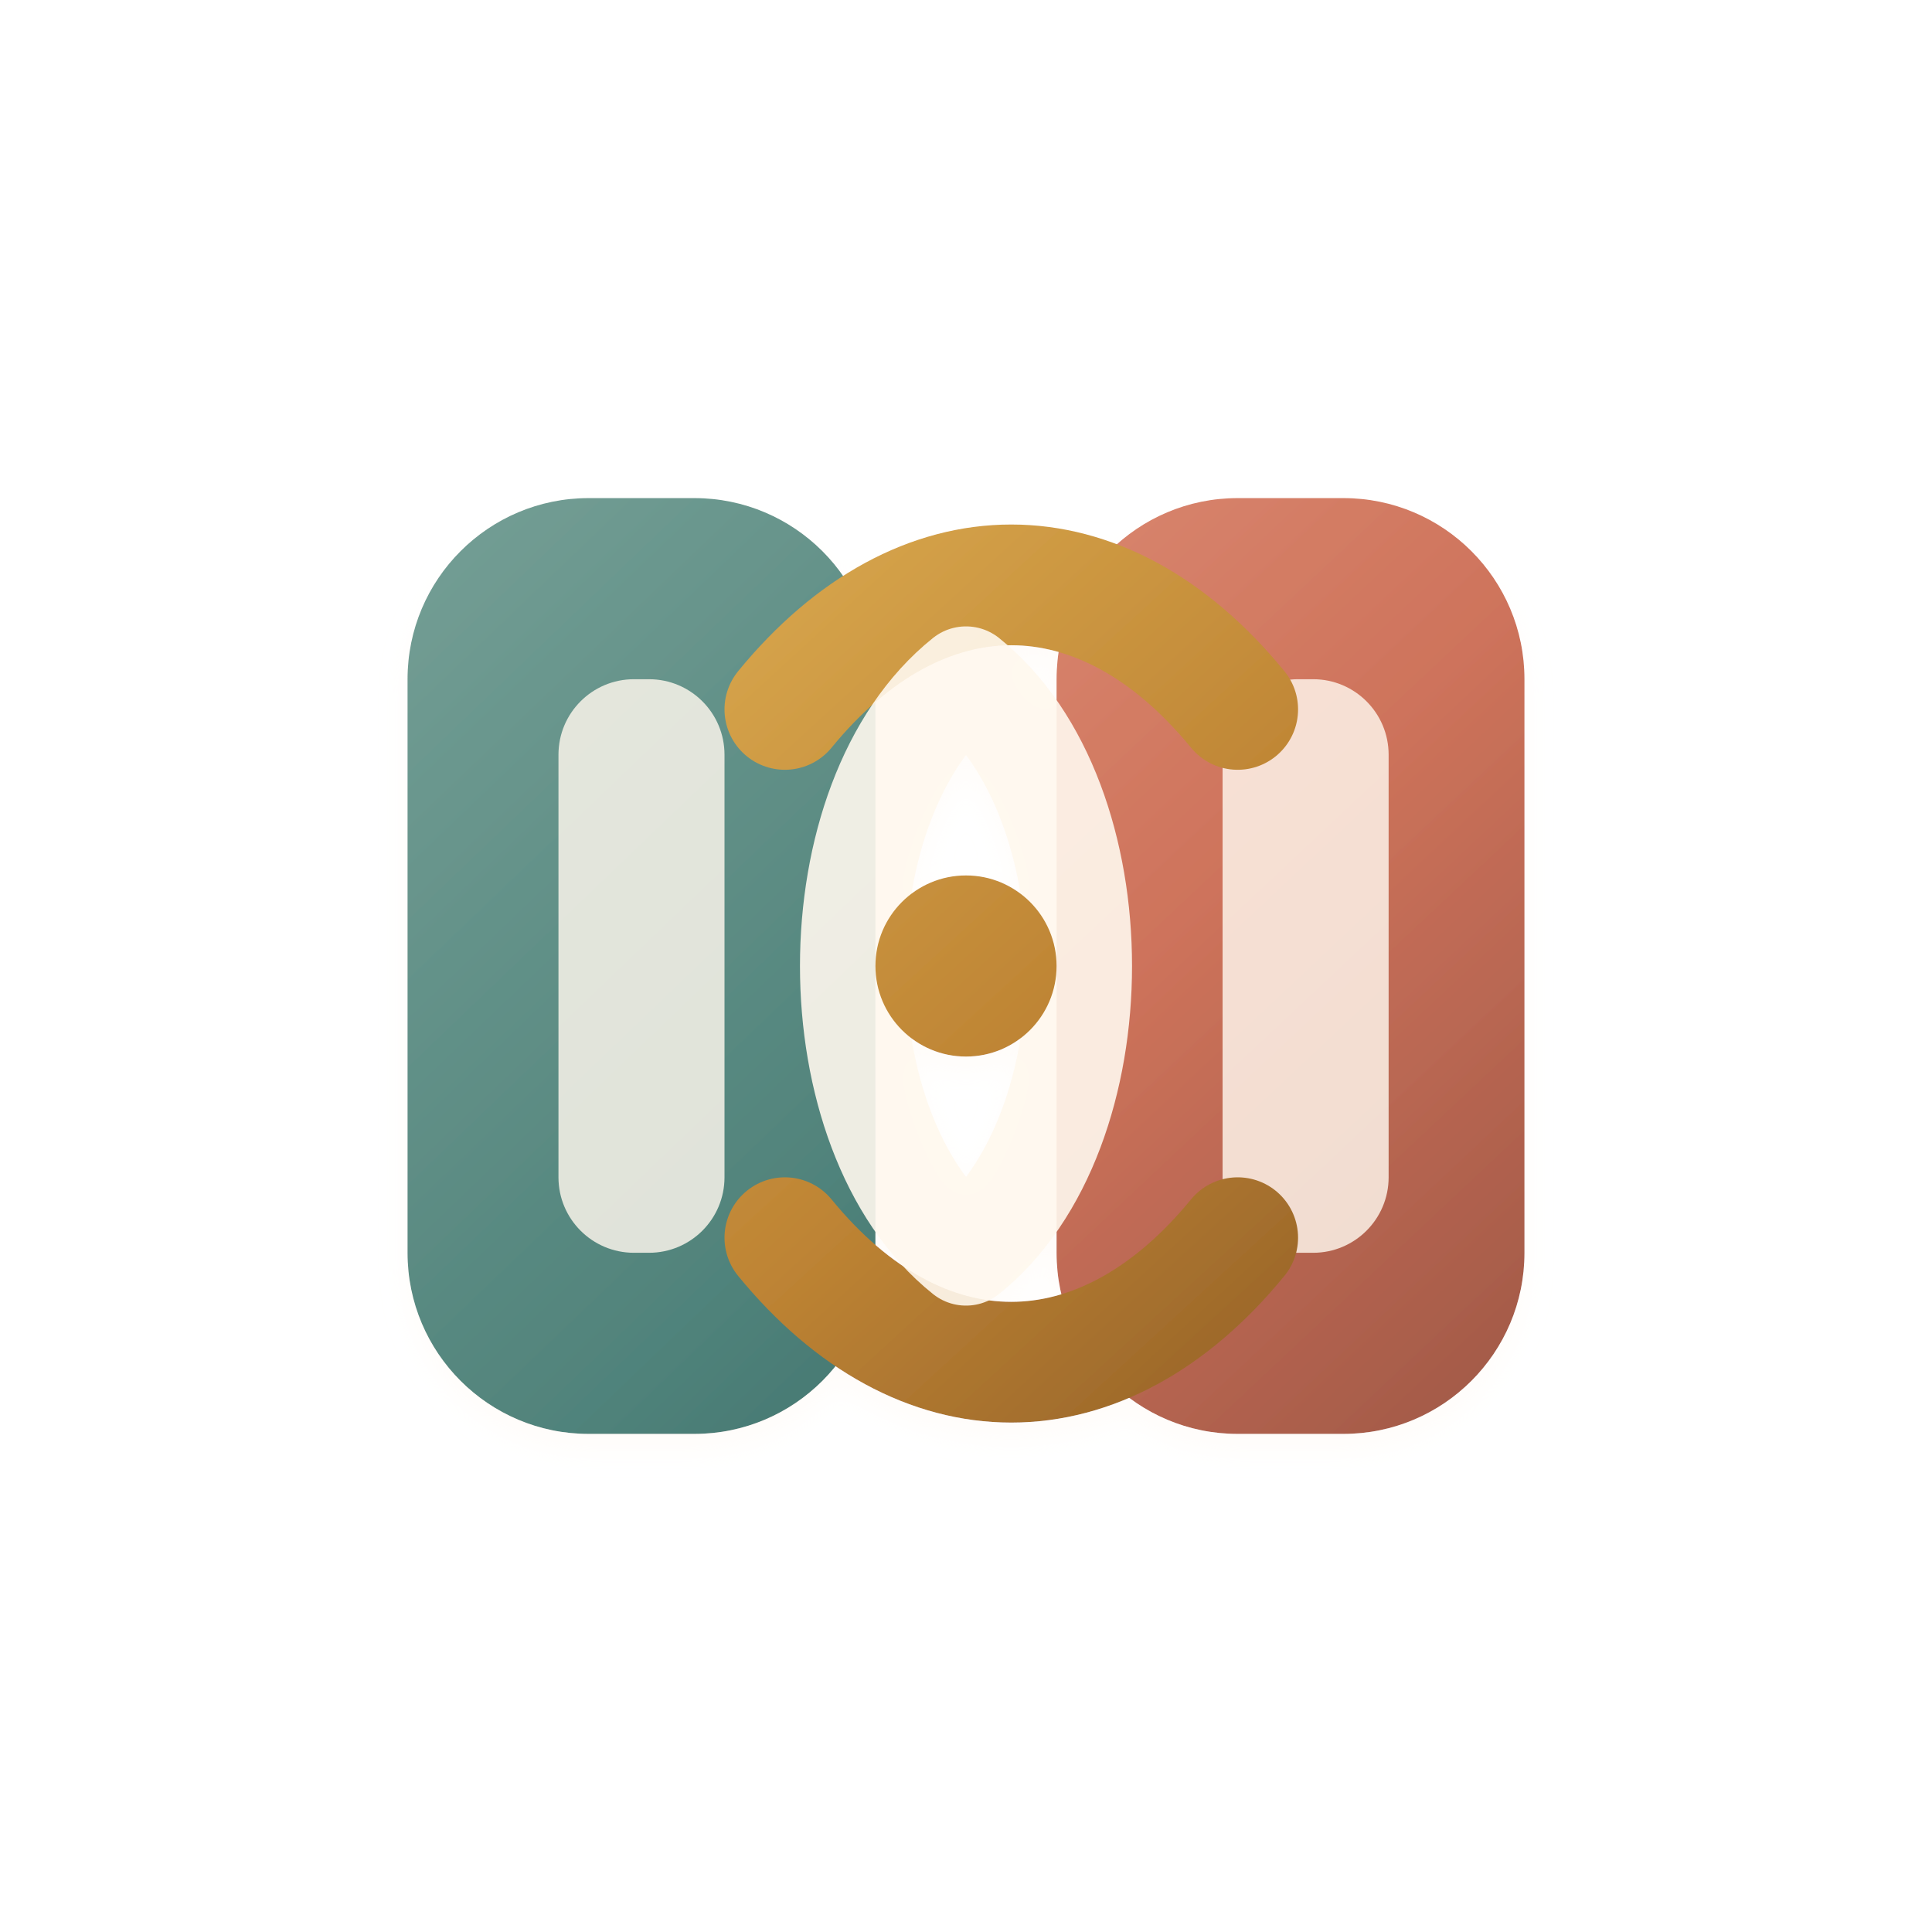
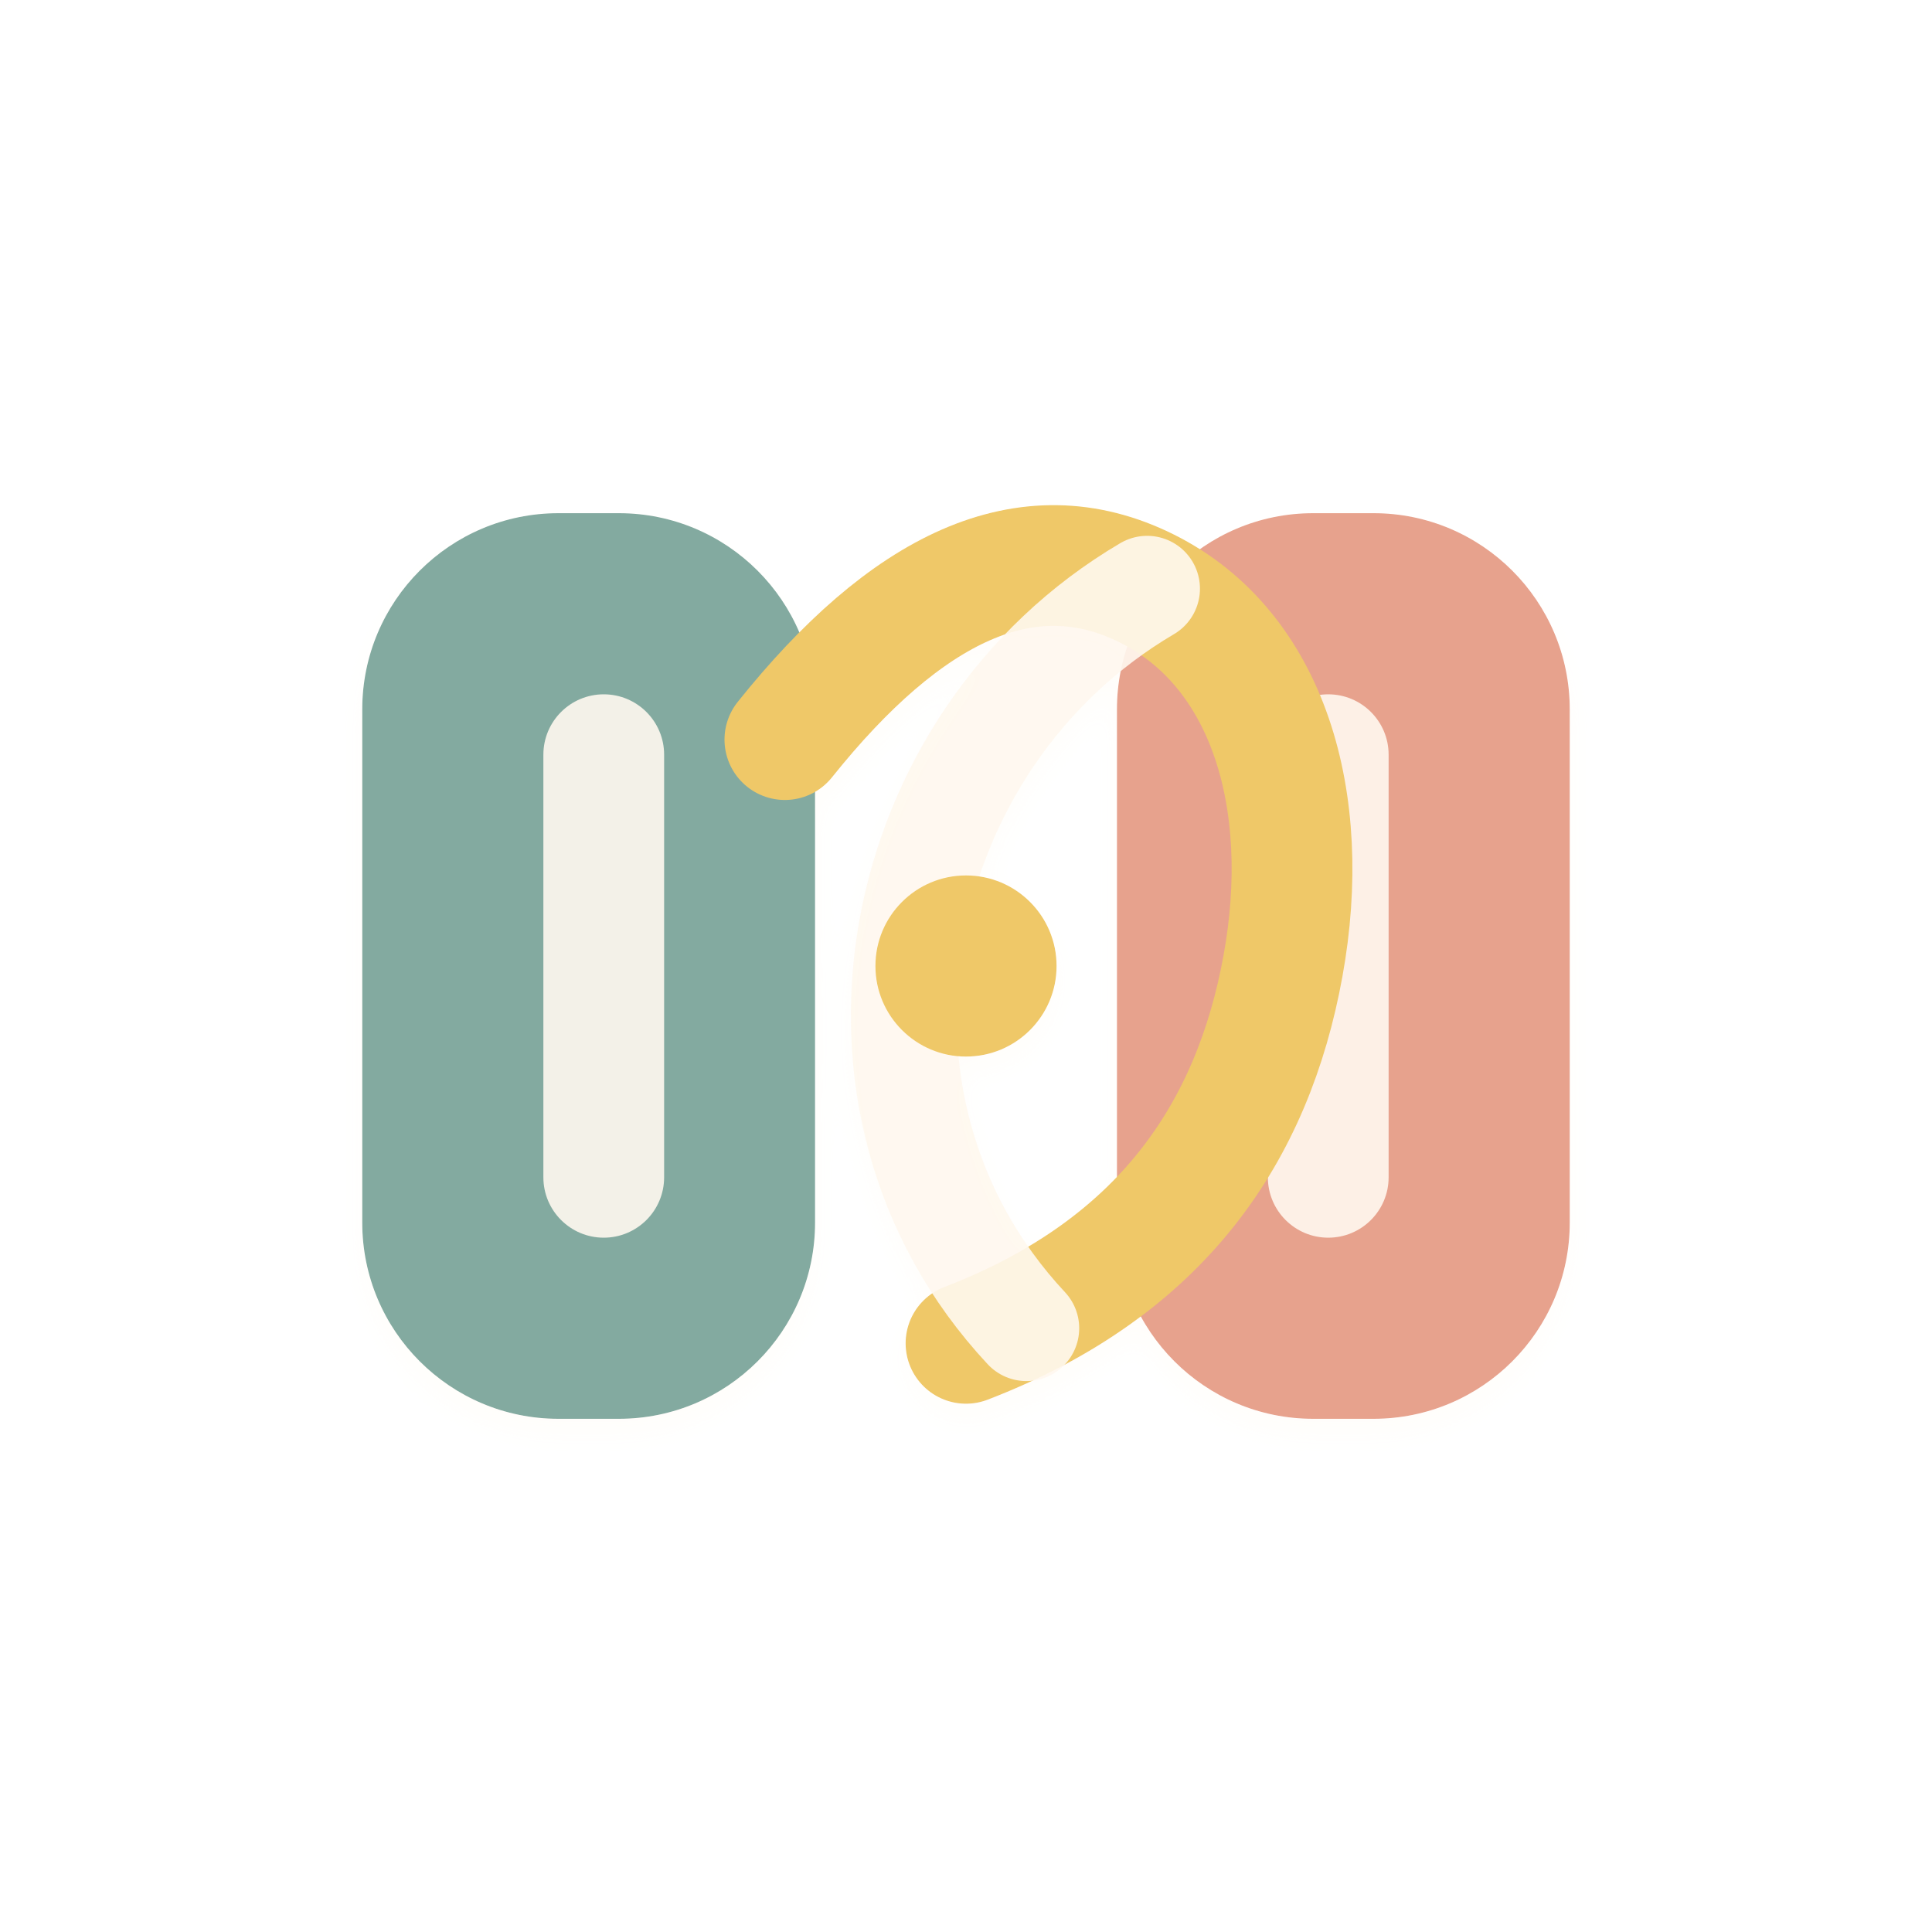
<svg xmlns="http://www.w3.org/2000/svg" viewBox="0 0 128 128" role="img" aria-label="FluxCell icon">
  <defs>
-     <filter id="depth" x="-45%" y="-45%" width="190%" height="190%">
-       <feDropShadow dx="0" dy="8" stdDeviation="5" flood-color="#221a16" flood-opacity=".22" />
-       <feDropShadow dx="0" dy="1" stdDeviation="1" flood-color="#fff8ef" flood-opacity=".34" />
+     <filter id="d" x="-35%" y="-35%" width="170%" height="170%">
+       <feDropShadow dx="0" dy="10" stdDeviation="6" flood-color="#2b211d" flood-opacity=".18" />
+       <feDropShadow dx="0" dy="1" stdDeviation="1" flood-color="#fffaf4" flood-opacity=".48" />
    </filter>
-     <linearGradient id="paper" x1="20" y1="14" x2="108" y2="116" gradientUnits="userSpaceOnUse">
-       <stop stop-color="#fff8ee" />
-       <stop offset="1" stop-color="#dfd1bf" />
+     <linearGradient id="cream" x1="18" y1="18" x2="108" y2="114">
+       <stop stop-color="#fff8ef" />
+       <stop offset="1" stop-color="#e4d7c6" />
    </linearGradient>
-     <linearGradient id="ink" x1="18" y1="14" x2="108" y2="116" gradientUnits="userSpaceOnUse">
-       <stop stop-color="#31313b" />
-       <stop offset="1" stop-color="#080911" />
+     <linearGradient id="teal" x1="18" y1="20" x2="108" y2="112">
+       <stop stop-color="#83aaa0" />
+       <stop offset=".56" stop-color="#4f8077" />
+       <stop offset="1" stop-color="#274e51" />
    </linearGradient>
-     <linearGradient id="coral" x1="18" y1="16" x2="110" y2="114" gradientUnits="userSpaceOnUse">
-       <stop stop-color="#eda891" />
-       <stop offset=".55" stop-color="#ce735b" />
-       <stop offset="1" stop-color="#884a3c" />
+     <linearGradient id="clay" x1="18" y1="18" x2="108" y2="114">
+       <stop stop-color="#e7a28d" />
+       <stop offset=".55" stop-color="#bb6d58" />
+       <stop offset="1" stop-color="#744338" />
    </linearGradient>
-     <linearGradient id="rose" x1="18" y1="16" x2="108" y2="116" gradientUnits="userSpaceOnUse">
-       <stop stop-color="#e4a4ad" />
-       <stop offset=".55" stop-color="#ba6c84" />
-       <stop offset="1" stop-color="#6f425b" />
-     </linearGradient>
-     <linearGradient id="teal" x1="16" y1="16" x2="108" y2="112" gradientUnits="userSpaceOnUse">
-       <stop stop-color="#83aaa0" />
-       <stop offset=".55" stop-color="#4f827a" />
-       <stop offset="1" stop-color="#244d52" />
-     </linearGradient>
-     <linearGradient id="blue" x1="18" y1="16" x2="108" y2="112" gradientUnits="userSpaceOnUse">
-       <stop stop-color="#7891b7" />
-       <stop offset=".56" stop-color="#496c9a" />
-       <stop offset="1" stop-color="#1e2d55" />
-     </linearGradient>
-     <linearGradient id="gold" x1="20" y1="16" x2="108" y2="112" gradientUnits="userSpaceOnUse">
-       <stop stop-color="#f0c763" />
-       <stop offset=".55" stop-color="#be8434" />
-       <stop offset="1" stop-color="#6e421e" />
+     <linearGradient id="gold" x1="20" y1="16" x2="108" y2="112">
+       <stop stop-color="#efc868" />
+       <stop offset=".58" stop-color="#bd8337" />
+       <stop offset="1" stop-color="#6d4522" />
    </linearGradient>
  </defs>
-   <g filter="url(#depth)">
-     <rect x="27" y="33" width="31" height="62" rx="12" fill="url(#teal)" />
-     <rect x="70" y="33" width="31" height="62" rx="12" fill="url(#coral)" />
-     <rect x="37" y="45" width="11" height="38" rx="5" fill="#fff8ee" opacity=".82" />
-     <rect x="81" y="45" width="11" height="38" rx="5" fill="#fff8ee" opacity=".82" />
-     <path d="M52 47c9-11 21-11 30 0M52 82c9 11 21 11 30 0" fill="none" stroke="url(#gold)" stroke-width="8" stroke-linecap="round" />
-     <path d="M64 45c-10 8-10 30 0 38 10-8 10-30 0-38z" fill="none" stroke="#fff8ee" stroke-width="7" stroke-linecap="round" stroke-linejoin="round" opacity=".9" />
+   <g filter="url(#d)">
+     <rect x="24" y="34" width="30" height="60" rx="13" fill="url(#teal)" />
+     <rect x="74" y="34" width="30" height="60" rx="13" fill="url(#clay)" />
+     <rect x="36" y="46" width="8" height="36" rx="4" fill="url(#cream)" opacity=".9" />
+     <rect x="84" y="46" width="8" height="36" rx="4" fill="url(#cream)" opacity=".9" />
+     <path d="M52 49c8-10 16-14 24-10 8 4 11 14 9 25-2 11-8 20-21 25" fill="none" stroke="url(#gold)" stroke-width="8" stroke-linecap="round" />
+     <path d="M76 39c-17 10-22 34-8 49" fill="none" stroke="url(#cream)" stroke-width="7" stroke-linecap="round" opacity=".9" />
    <circle cx="64" cy="64" r="6" fill="url(#gold)" />
  </g>
</svg>
